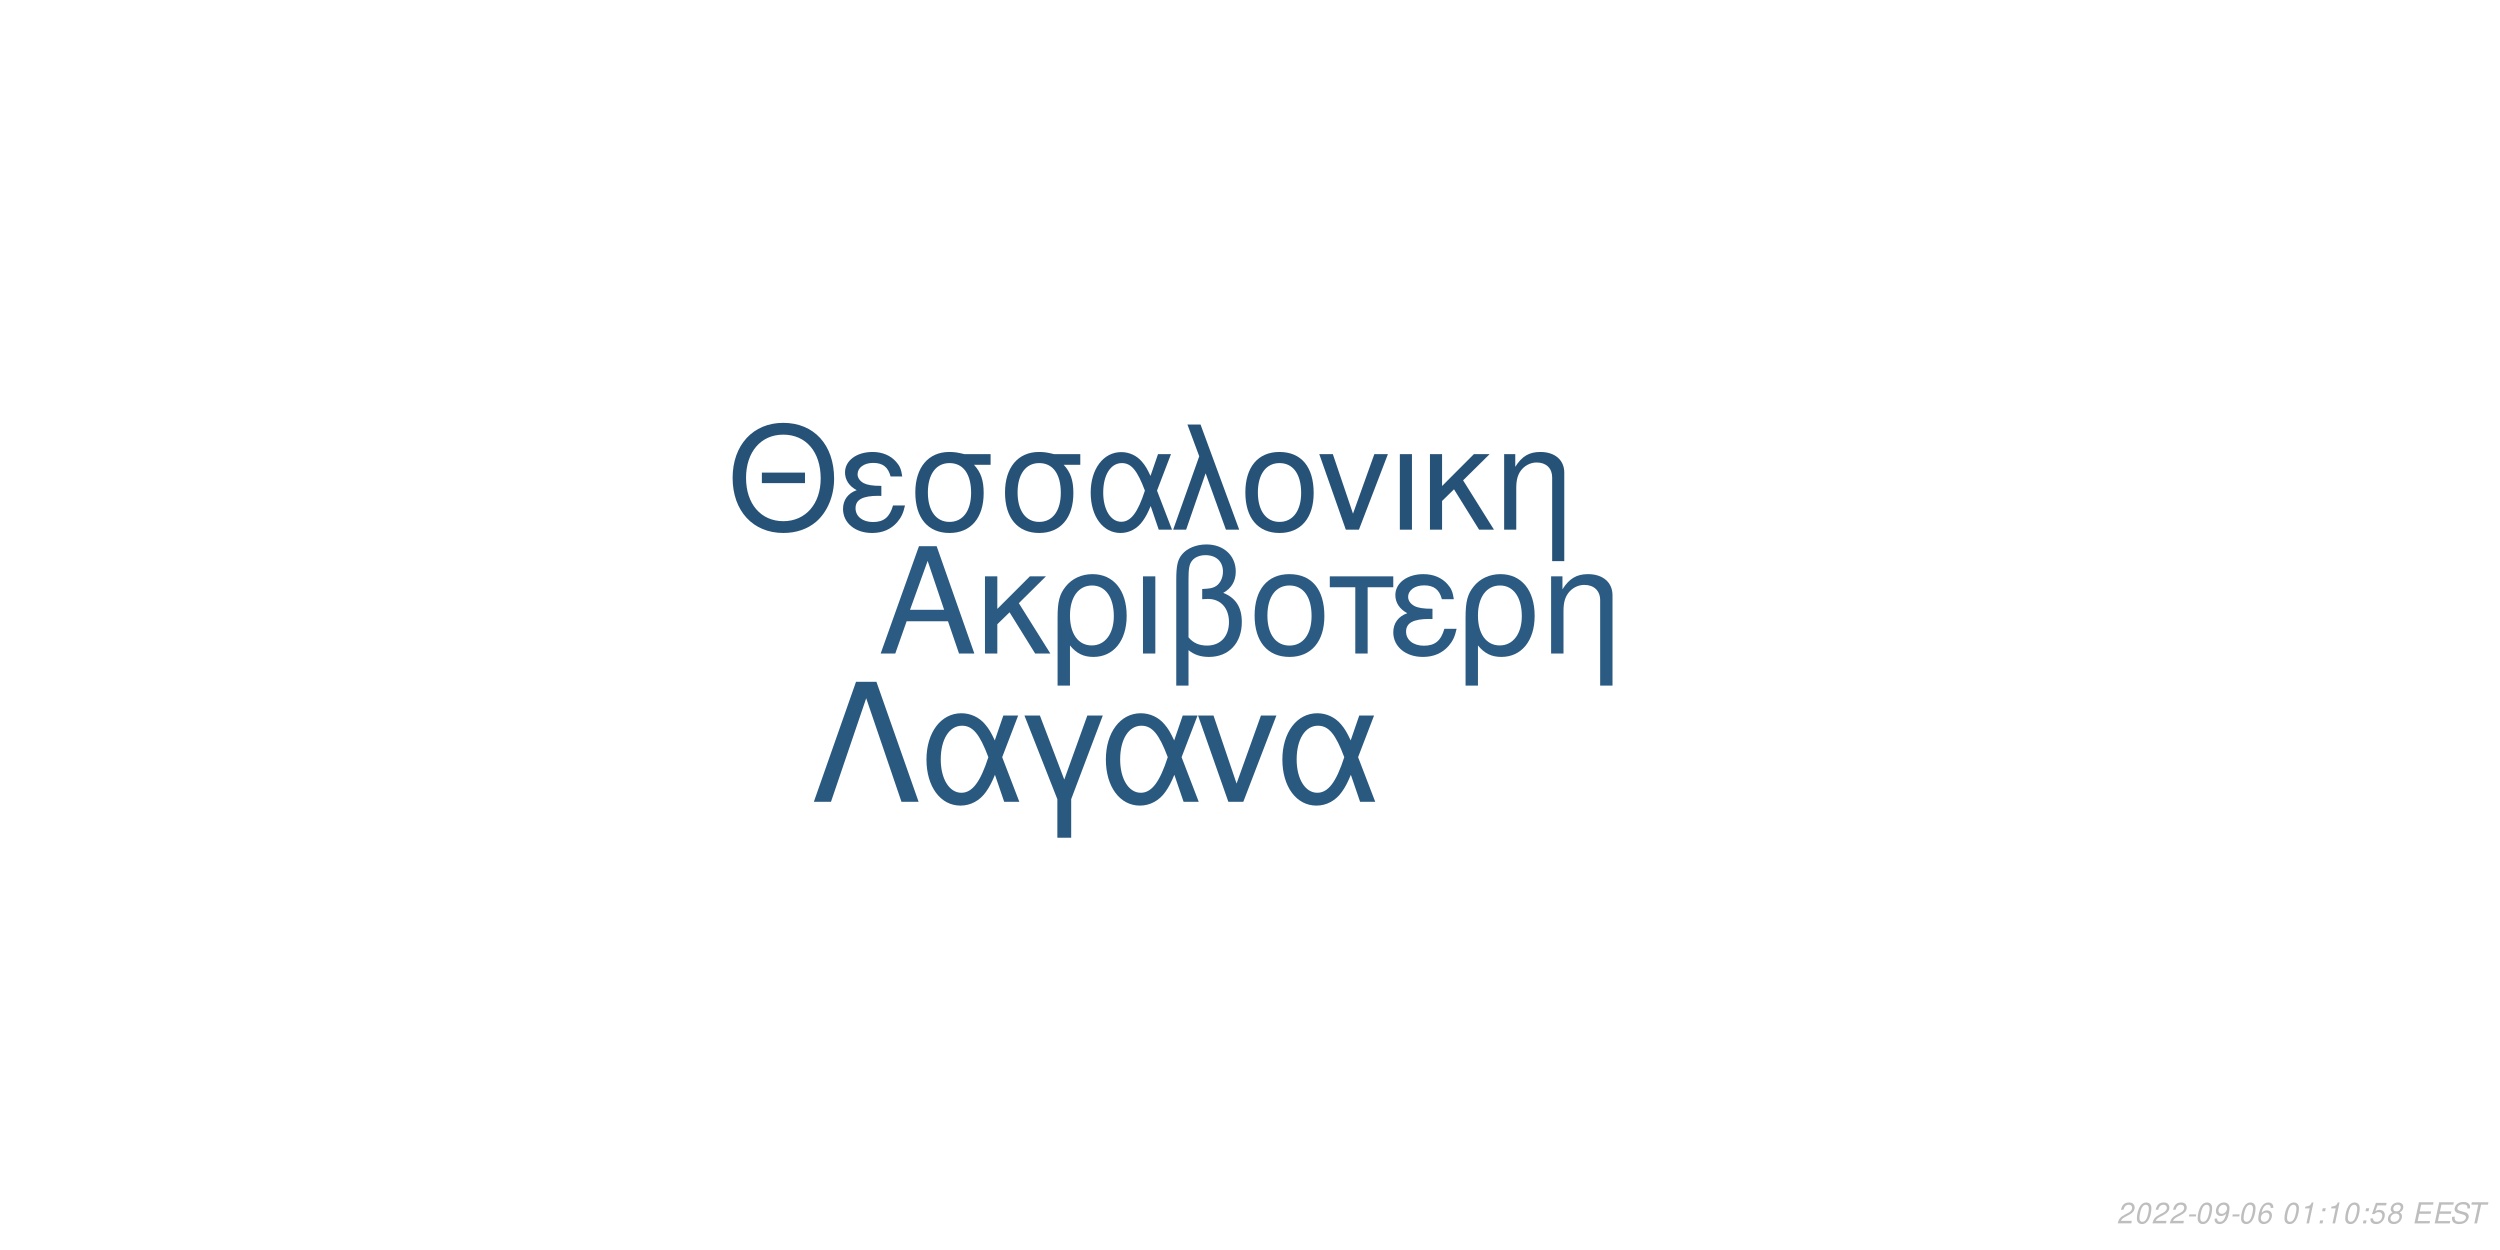
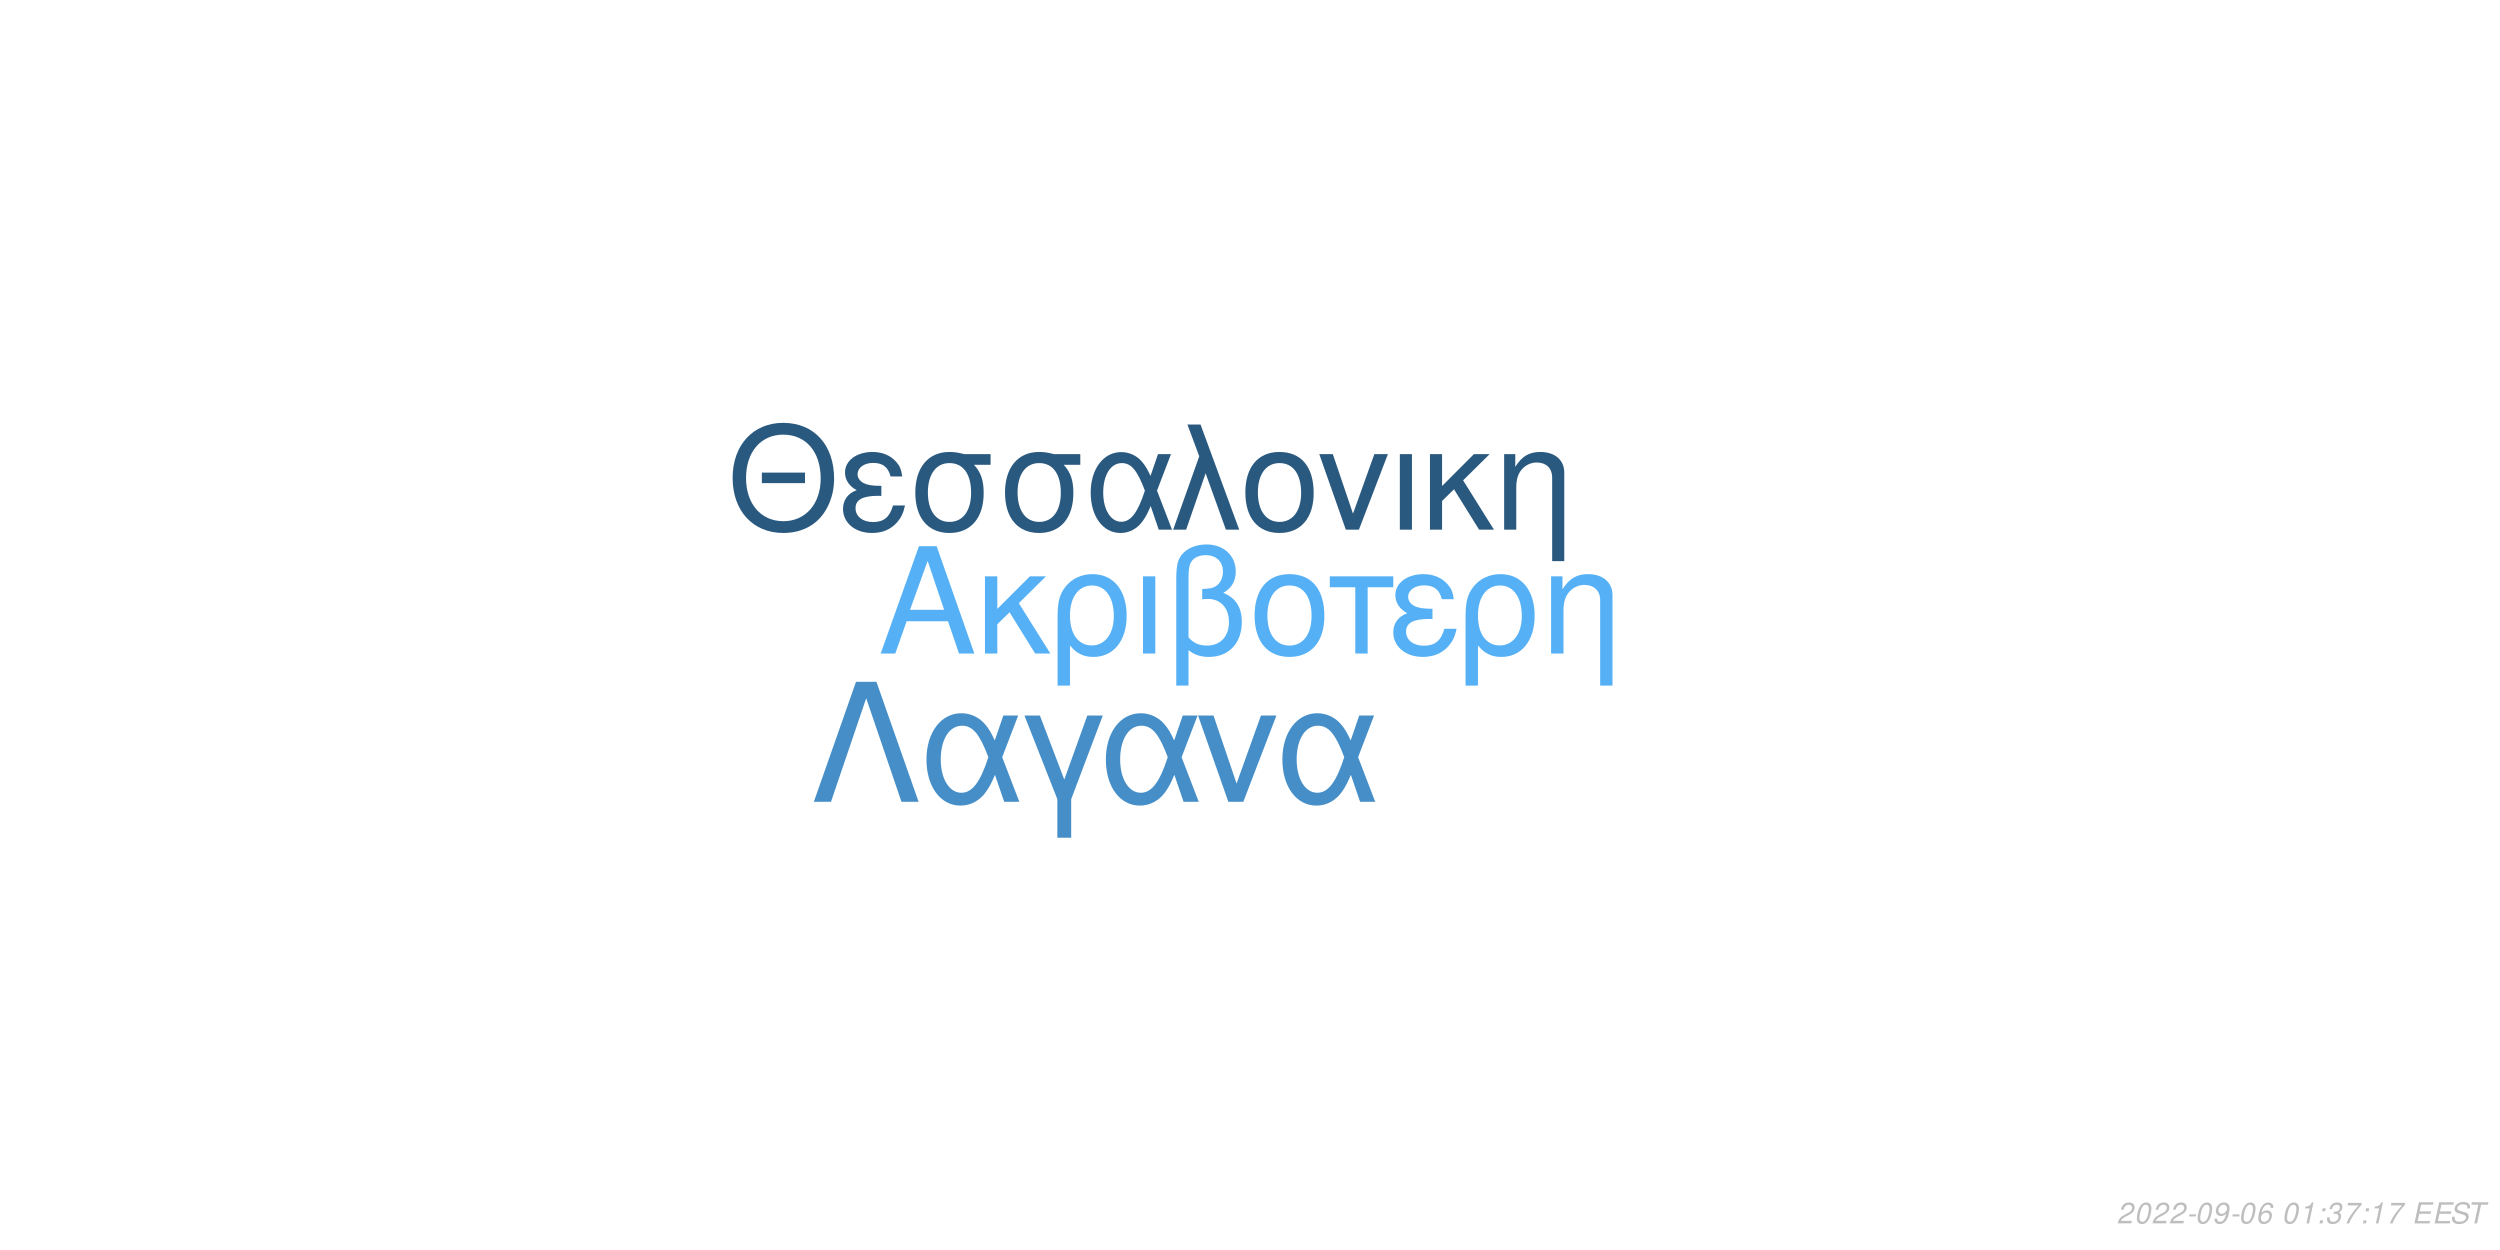
<svg xmlns="http://www.w3.org/2000/svg" xmlns:xlink="http://www.w3.org/1999/xlink" width="864pt" height="432pt" viewBox="0 0 864 432" version="1.1">
  <defs>
    <g>
      <symbol overflow="visible" id="glyph0-0">
        <path style="stroke:none;" d="" />
      </symbol>
      <symbol overflow="visible" id="glyph0-1">
        <path style="stroke:none;" d="M 24.125 -11.141 L 27.938 0 L 33.234 0 L 20.203 -37.094 L 14.094 -37.094 L 0.859 0 L 5.906 0 L 9.828 -11.141 Z M 22.797 -15.109 L 11 -15.109 L 17.094 -32.016 Z M 22.797 -15.109 " />
      </symbol>
      <symbol overflow="visible" id="glyph0-2">
        <path style="stroke:none;" d="M 7.172 -15.422 L 7.172 -26.672 L 2.906 -26.672 L 2.906 0 L 7.172 0 L 7.172 -10.125 L 11.406 -14.25 L 20.25 0 L 25.5 0 L 14.609 -17.406 L 23.969 -26.672 L 18.422 -26.672 Z M 7.172 -15.422 " />
      </symbol>
      <symbol overflow="visible" id="glyph0-3">
        <path style="stroke:none;" d="M 3 11.094 L 7.281 11.094 L 7.281 -2.797 C 9.516 -0.047 11.953 1.172 15.375 1.172 C 22.344 1.172 26.875 -4.422 26.875 -13.031 C 26.875 -21.891 22.297 -27.438 15.062 -27.438 C 11.297 -27.438 7.984 -25.906 5.797 -23.156 C 3.672 -20.516 3 -17.969 3 -12.359 Z M 14.906 -23.516 C 19.547 -23.516 22.438 -19.438 22.438 -12.922 C 22.438 -6.812 19.391 -2.797 14.812 -2.797 C 10.172 -2.797 7.281 -6.766 7.281 -13.125 C 7.281 -19.484 10.234 -23.516 14.906 -23.516 Z M 14.906 -23.516 " />
      </symbol>
      <symbol overflow="visible" id="glyph0-4">
        <path style="stroke:none;" d="M 3.516 0 L 7.781 0 L 7.781 -26.672 L 3.516 -26.672 Z M 3.516 0 " />
      </symbol>
      <symbol overflow="visible" id="glyph0-5">
        <path style="stroke:none;" d="M 4.016 11.094 L 8.25 11.094 L 8.25 -1.172 C 10.172 0.406 12.422 1.172 15.312 1.172 C 22.188 1.172 26.672 -3.609 26.672 -10.891 C 26.672 -15.984 24.578 -19.234 20.25 -20.969 C 23.109 -22.547 24.578 -25.031 24.578 -28.344 C 24.578 -33.844 20.406 -37.703 14.453 -37.703 C 10.938 -37.703 7.734 -36.391 6 -34.25 C 4.484 -32.422 4.016 -30.328 4.016 -25.391 Z M 8.25 -25.656 C 8.25 -29.359 8.5 -30.844 9.469 -32.062 C 10.375 -33.281 12.156 -34 14.094 -34 C 17.812 -34 20.156 -31.812 20.156 -28.297 C 20.156 -25.953 18.984 -23.812 17.297 -23.047 C 16.281 -22.547 15.469 -22.438 12.984 -22.297 L 12.984 -18.781 C 13.734 -18.828 14.344 -18.875 14.969 -18.875 C 19.344 -18.875 22.234 -15.719 22.234 -10.891 C 22.234 -5.906 19.281 -2.75 14.656 -2.75 C 11.953 -2.75 9.922 -3.609 8.25 -5.594 Z M 8.25 -25.656 " />
      </symbol>
      <symbol overflow="visible" id="glyph0-6">
        <path style="stroke:none;" d="M 14.094 -27.438 C 6.562 -27.438 2.094 -22.094 2.094 -13.125 C 2.094 -4.125 6.562 1.172 14.141 1.172 C 21.672 1.172 26.203 -4.172 26.203 -12.922 C 26.203 -22.188 21.828 -27.438 14.094 -27.438 Z M 14.141 -23.516 C 18.938 -23.516 21.781 -19.594 21.781 -12.984 C 21.781 -6.672 18.828 -2.75 14.141 -2.75 C 9.422 -2.75 6.516 -6.672 6.516 -13.125 C 6.516 -19.594 9.422 -23.516 14.141 -23.516 Z M 14.141 -23.516 " />
      </symbol>
      <symbol overflow="visible" id="glyph0-7">
        <path style="stroke:none;" d="M 7.891 0 L 12.156 0 L 12.156 -22.906 L 21.016 -22.906 L 21.016 -26.672 L -0.922 -26.672 L -0.922 -22.906 L 7.891 -22.906 Z M 7.891 0 " />
      </symbol>
      <symbol overflow="visible" id="glyph0-8">
        <path style="stroke:none;" d="M 14.562 -15.469 C 11.344 -15.469 9.562 -15.781 8.297 -16.438 C 6.922 -17.203 6.156 -18.328 6.156 -19.547 C 6.156 -21.891 8.453 -23.562 11.656 -23.562 C 15.062 -23.562 16.953 -22.094 17.812 -18.781 L 21.938 -18.781 C 21.578 -21.266 21.062 -22.5 19.797 -23.922 C 17.812 -26.203 14.906 -27.438 11.453 -27.438 C 5.797 -27.438 1.734 -24.375 1.734 -20.203 C 1.734 -17.609 3.156 -15.375 5.859 -13.938 C 2.797 -12.875 1.016 -10.484 1.016 -7.328 C 1.016 -2.391 5.297 1.172 11.25 1.172 C 14.969 1.172 17.906 -0.109 20.156 -2.641 C 21.578 -4.328 22.297 -5.797 22.906 -8.547 L 18.672 -8.547 C 17.5 -4.422 15.422 -2.703 11.609 -2.703 C 7.938 -2.703 5.438 -4.688 5.438 -7.578 C 5.438 -10.578 7.938 -11.953 13.484 -11.953 C 13.641 -11.953 14.094 -11.953 14.562 -11.906 Z M 14.562 -15.469 " />
      </symbol>
      <symbol overflow="visible" id="glyph0-9">
        <path style="stroke:none;" d="M 3.562 -26.672 L 3.562 0 L 7.844 0 L 7.844 -14.703 C 7.844 -17.906 8.5 -19.891 10.031 -21.531 C 11.406 -22.953 13.188 -23.719 15.062 -23.719 C 18.375 -23.719 20.516 -21.672 20.516 -18.469 L 20.516 11.094 L 24.781 11.094 L 24.781 -20.156 C 24.781 -24.578 21.469 -27.438 16.328 -27.438 C 12.359 -27.438 9.828 -25.906 7.484 -22.188 L 7.484 -26.672 Z M 3.562 -26.672 " />
      </symbol>
      <symbol overflow="visible" id="glyph1-0">
        <path style="stroke:none;" d="" />
      </symbol>
      <symbol overflow="visible" id="glyph1-1">
        <path style="stroke:none;" d="M 26.859 -19.734 L 11.953 -19.734 L 11.953 -16.094 L 26.859 -16.094 Z M 19.328 -36.922 C 8.922 -36.922 1.844 -29.25 1.844 -17.891 C 1.844 -6.484 8.875 1.141 19.391 1.141 C 23.812 1.141 27.703 -0.203 30.641 -2.688 C 34.578 -6.031 36.922 -11.656 36.922 -17.594 C 36.922 -29.297 30 -36.922 19.328 -36.922 Z M 19.328 -32.844 C 27.203 -32.844 32.281 -26.906 32.281 -17.688 C 32.281 -8.922 27.062 -2.938 19.391 -2.938 C 11.609 -2.938 6.484 -8.922 6.484 -17.891 C 6.484 -26.859 11.609 -32.844 19.328 -32.844 Z M 19.328 -32.844 " />
      </symbol>
      <symbol overflow="visible" id="glyph1-2">
        <path style="stroke:none;" d="M 14.25 -15.141 C 11.109 -15.141 9.375 -15.453 8.125 -16.094 C 6.781 -16.844 6.031 -17.938 6.031 -19.141 C 6.031 -21.422 8.266 -23.078 11.406 -23.078 C 14.75 -23.078 16.594 -21.625 17.438 -18.391 L 21.469 -18.391 C 21.125 -20.828 20.625 -22.031 19.391 -23.422 C 17.438 -25.656 14.594 -26.859 11.219 -26.859 C 5.688 -26.859 1.688 -23.875 1.688 -19.781 C 1.688 -17.234 3.094 -15.047 5.734 -13.656 C 2.734 -12.609 1 -10.266 1 -7.172 C 1 -2.344 5.188 1.141 11.016 1.141 C 14.656 1.141 17.547 -0.094 19.734 -2.594 C 21.125 -4.234 21.828 -5.688 22.422 -8.375 L 18.281 -8.375 C 17.141 -4.328 15.094 -2.641 11.359 -2.641 C 7.766 -2.641 5.328 -4.578 5.328 -7.422 C 5.328 -10.359 7.766 -11.703 13.203 -11.703 C 13.359 -11.703 13.797 -11.703 14.25 -11.656 Z M 14.25 -15.141 " />
      </symbol>
      <symbol overflow="visible" id="glyph1-3">
        <path style="stroke:none;" d="M 29 -26.109 L 19.938 -26.109 C 17.594 -26.703 16.438 -26.859 14.703 -26.859 C 7.469 -26.859 2.984 -21.469 2.984 -12.859 C 2.984 -4.031 7.375 1.141 14.797 1.141 C 22.172 1.141 26.609 -4.078 26.609 -12.656 C 26.609 -17.047 25.656 -19.828 23.266 -22.422 L 29 -22.422 Z M 14.797 -23.016 C 19.531 -23.016 22.266 -19.234 22.266 -12.75 C 22.266 -6.531 19.438 -2.688 14.797 -2.688 C 10.172 -2.688 7.328 -6.531 7.328 -12.859 C 7.328 -19.188 10.172 -23.016 14.797 -23.016 Z M 14.797 -23.016 " />
      </symbol>
      <symbol overflow="visible" id="glyph1-4">
        <path style="stroke:none;" d="M 29.344 -26.109 L 24.859 -26.109 L 22.266 -18.578 C 21.125 -21.031 20.484 -22.125 19.328 -23.469 C 17.547 -25.609 14.906 -26.812 12.156 -26.812 C 5.984 -26.812 1.594 -20.984 1.594 -12.812 C 1.594 -4.578 5.828 1.141 11.906 1.141 C 14.953 1.141 17.734 -0.344 19.625 -3.047 C 20.672 -4.531 21.281 -5.688 22.328 -8.172 L 25.109 0 L 29.703 0 L 24.516 -13.5 Z M 20.328 -13.5 C 17.891 -5.922 15.453 -2.734 12.156 -2.734 C 8.516 -2.734 5.922 -6.922 5.922 -12.812 C 5.922 -18.938 8.516 -23.016 12.359 -23.016 C 15.594 -23.016 17.688 -20.531 20.328 -13.5 Z M 20.328 -13.5 " />
      </symbol>
      <symbol overflow="visible" id="glyph1-5">
        <path style="stroke:none;" d="M 1.094 0 L 5.578 0 L 12.312 -19.484 L 19.328 0 L 23.922 0 L 10.562 -36.328 L 6.031 -36.328 L 10.109 -25.359 Z M 1.094 0 " />
      </symbol>
      <symbol overflow="visible" id="glyph1-6">
        <path style="stroke:none;" d="M 13.797 -26.859 C 6.422 -26.859 2.047 -21.625 2.047 -12.859 C 2.047 -4.031 6.422 1.141 13.859 1.141 C 21.234 1.141 25.656 -4.078 25.656 -12.656 C 25.656 -21.719 21.375 -26.859 13.797 -26.859 Z M 13.859 -23.016 C 18.531 -23.016 21.328 -19.188 21.328 -12.703 C 21.328 -6.531 18.438 -2.688 13.859 -2.688 C 9.219 -2.688 6.375 -6.531 6.375 -12.859 C 6.375 -19.188 9.219 -23.016 13.859 -23.016 Z M 13.859 -23.016 " />
      </symbol>
      <symbol overflow="visible" id="glyph1-7">
        <path style="stroke:none;" d="M 14.297 0 L 24.312 -26.109 L 19.625 -26.109 L 12.25 -5.531 L 5.281 -26.109 L 0.594 -26.109 L 9.766 0 Z M 14.297 0 " />
      </symbol>
      <symbol overflow="visible" id="glyph1-8">
        <path style="stroke:none;" d="M 3.438 0 L 7.625 0 L 7.625 -26.109 L 3.438 -26.109 Z M 3.438 0 " />
      </symbol>
      <symbol overflow="visible" id="glyph1-9">
        <path style="stroke:none;" d="M 7.031 -15.094 L 7.031 -26.109 L 2.844 -26.109 L 2.844 0 L 7.031 0 L 7.031 -9.922 L 11.156 -13.953 L 19.828 0 L 24.969 0 L 14.297 -17.047 L 23.469 -26.109 L 18.031 -26.109 Z M 7.031 -15.094 " />
      </symbol>
      <symbol overflow="visible" id="glyph1-10">
        <path style="stroke:none;" d="M 3.484 -26.109 L 3.484 0 L 7.672 0 L 7.672 -14.406 C 7.672 -17.547 8.328 -19.484 9.812 -21.078 C 11.156 -22.469 12.906 -23.219 14.75 -23.219 C 17.984 -23.219 20.078 -21.234 20.078 -18.094 L 20.078 10.859 L 24.266 10.859 L 24.266 -19.734 C 24.266 -24.062 21.031 -26.859 16 -26.859 C 12.109 -26.859 9.609 -25.359 7.328 -21.719 L 7.328 -26.109 Z M 3.484 -26.109 " />
      </symbol>
      <symbol overflow="visible" id="glyph2-0">
        <path style="stroke:none;" d="" />
      </symbol>
      <symbol overflow="visible" id="glyph2-1">
        <path style="stroke:none;" d="M 22.531 -41.484 L 15.484 -41.484 L 0.906 0 L 6.828 0 L 19 -35.797 L 31.188 0 L 37.109 0 Z M 22.531 -41.484 " />
      </symbol>
      <symbol overflow="visible" id="glyph2-2">
        <path style="stroke:none;" d="M 33.516 -29.812 L 28.391 -29.812 L 25.438 -21.219 C 24.125 -24.016 23.391 -25.266 22.078 -26.797 C 20.031 -29.25 17.016 -30.609 13.891 -30.609 C 6.828 -30.609 1.828 -23.953 1.828 -14.625 C 1.828 -5.234 6.656 1.312 13.594 1.312 C 17.078 1.312 20.266 -0.391 22.422 -3.469 C 23.609 -5.172 24.297 -6.484 25.5 -9.328 L 28.688 0 L 33.922 0 L 28 -15.422 Z M 23.219 -15.422 C 20.422 -6.766 17.641 -3.125 13.891 -3.125 C 9.734 -3.125 6.766 -7.906 6.766 -14.625 C 6.766 -21.625 9.734 -26.297 14.109 -26.297 C 17.812 -26.297 20.203 -23.453 23.219 -15.422 Z M 23.219 -15.422 " />
      </symbol>
      <symbol overflow="visible" id="glyph2-3">
        <path style="stroke:none;" d="M 12.062 12.406 L 16.844 12.406 L 16.844 -0.906 L 27.766 -29.812 L 22.422 -29.812 L 14.453 -7.688 L 6.031 -29.812 L 0.688 -29.812 L 12.062 -0.906 Z M 12.062 12.406 " />
      </symbol>
      <symbol overflow="visible" id="glyph2-4">
        <path style="stroke:none;" d="M 16.328 0 L 27.766 -29.812 L 22.422 -29.812 L 14 -6.312 L 6.031 -29.812 L 0.688 -29.812 L 11.156 0 Z M 16.328 0 " />
      </symbol>
      <symbol overflow="visible" id="glyph3-0">
        <path style="stroke:none;" d="" />
      </symbol>
      <symbol overflow="visible" id="glyph3-1">
        <path style="stroke:none;" d="M 5.234 -0.875 L 1.469 -0.875 C 1.641 -1.375 2.203 -1.891 3.109 -2.344 L 4.234 -2.938 C 5.562 -3.625 6.219 -4.469 6.219 -5.484 C 6.219 -5.938 6.062 -6.359 5.797 -6.656 C 5.469 -7.047 4.984 -7.234 4.312 -7.234 C 2.766 -7.234 1.891 -6.453 1.484 -4.734 L 2.375 -4.734 C 2.484 -5.188 2.609 -5.484 2.797 -5.75 C 3.094 -6.203 3.609 -6.453 4.188 -6.453 C 4.891 -6.453 5.344 -6.031 5.344 -5.375 C 5.344 -4.703 4.859 -4.094 4.016 -3.656 L 2.984 -3.125 C 1.234 -2.188 0.797 -1.656 0.344 -0.016 L 5.047 -0.016 Z M 5.234 -0.875 " />
      </symbol>
      <symbol overflow="visible" id="glyph3-2">
        <path style="stroke:none;" d="M 4.203 -7.234 C 3.375 -7.234 2.688 -6.812 2.125 -5.984 C 1.484 -5.047 0.984 -3.188 0.984 -1.734 C 0.984 -1.109 1.172 -0.562 1.484 -0.266 C 1.797 0.047 2.281 0.234 2.766 0.234 C 3.625 0.234 4.281 -0.156 4.859 -1.016 C 5.516 -1.953 6 -3.797 6 -5.266 C 6 -6.5 5.328 -7.234 4.203 -7.234 Z M 4.094 -6.453 C 4.734 -6.453 5.125 -5.984 5.125 -5.156 C 5.125 -4.203 4.781 -2.625 4.406 -1.812 C 3.984 -0.938 3.516 -0.547 2.875 -0.547 C 2.25 -0.547 1.875 -1.031 1.875 -1.828 C 1.875 -2.797 2.203 -4.344 2.594 -5.203 C 2.984 -6.047 3.453 -6.453 4.094 -6.453 Z M 4.094 -6.453 " />
      </symbol>
      <symbol overflow="visible" id="glyph3-3">
        <path style="stroke:none;" d="M 3.516 -3.125 L 1.125 -3.125 L 0.969 -2.406 L 3.359 -2.406 Z M 3.516 -3.125 " />
      </symbol>
      <symbol overflow="visible" id="glyph3-4">
        <path style="stroke:none;" d="M 0.844 -1.656 C 0.844 -1.547 0.844 -1.438 0.844 -1.375 C 0.844 -0.406 1.531 0.234 2.578 0.234 C 3.203 0.234 3.766 0.016 4.297 -0.438 C 4.938 -1 5.312 -1.656 5.594 -2.719 C 5.844 -3.672 6.016 -4.766 6.016 -5.375 C 6.016 -5.844 5.844 -6.328 5.547 -6.656 C 5.203 -7.031 4.703 -7.234 4.062 -7.234 C 2.516 -7.234 1.297 -5.938 1.297 -4.266 C 1.297 -3.203 1.984 -2.547 3.047 -2.547 C 3.484 -2.547 3.953 -2.672 4.281 -2.891 C 4.406 -2.984 4.547 -3.078 4.828 -3.344 C 4.438 -1.484 3.703 -0.547 2.703 -0.547 C 2.109 -0.547 1.719 -0.938 1.719 -1.547 L 1.719 -1.656 Z M 3.953 -6.453 C 4.625 -6.453 5.141 -5.953 5.141 -5.281 C 5.141 -4.188 4.312 -3.312 3.297 -3.312 C 2.594 -3.312 2.172 -3.734 2.172 -4.453 C 2.172 -5.562 2.984 -6.453 3.953 -6.453 Z M 3.953 -6.453 " />
      </symbol>
      <symbol overflow="visible" id="glyph3-5">
        <path style="stroke:none;" d="M 6.125 -5.344 L 6.141 -5.625 C 6.141 -6.609 5.453 -7.234 4.391 -7.234 C 3.438 -7.234 2.641 -6.719 2.016 -5.703 C 1.422 -4.781 0.938 -2.953 0.938 -1.688 C 0.938 -0.516 1.688 0.234 2.859 0.234 C 3.703 0.234 4.438 -0.156 5 -0.875 C 5.406 -1.422 5.672 -2.156 5.672 -2.766 C 5.672 -3.812 4.969 -4.5 3.906 -4.5 C 3.234 -4.5 2.672 -4.234 2.094 -3.625 C 2.406 -5.375 3.234 -6.453 4.25 -6.453 C 4.703 -6.453 5.062 -6.234 5.172 -5.844 C 5.203 -5.719 5.234 -5.578 5.25 -5.344 Z M 3.656 -3.734 C 4.344 -3.734 4.797 -3.281 4.797 -2.625 C 4.797 -1.469 3.984 -0.547 2.984 -0.547 C 2.297 -0.547 1.812 -1.047 1.812 -1.766 C 1.812 -2.859 2.625 -3.734 3.656 -3.734 Z M 3.656 -3.734 " />
      </symbol>
      <symbol overflow="visible" id="glyph3-6">
        <path style="stroke:none;" d="" />
      </symbol>
      <symbol overflow="visible" id="glyph3-7">
        <path style="stroke:none;" d="M 3.703 -5.188 L 2.594 0 L 3.469 0 L 5.016 -7.234 L 4.438 -7.234 C 3.906 -6.156 3.688 -6.016 2.234 -5.812 L 2.109 -5.188 Z M 3.703 -5.188 " />
      </symbol>
      <symbol overflow="visible" id="glyph3-8">
        <path style="stroke:none;" d="M 2.359 -1.031 L 1.312 -1.031 L 1.094 0 L 2.141 0 Z M 3.266 -5.234 L 2.219 -5.234 L 2 -4.203 L 3.047 -4.203 Z M 3.266 -5.234 " />
      </symbol>
      <symbol overflow="visible" id="glyph3-9">
-         <path style="stroke:none;" d="M 6.297 -7.094 L 2.594 -7.094 L 1.234 -3.234 L 2.047 -3.234 C 2.656 -3.766 2.938 -3.906 3.531 -3.906 C 4.328 -3.906 4.797 -3.453 4.797 -2.688 C 4.797 -1.438 3.969 -0.547 2.828 -0.547 C 2.031 -0.547 1.609 -0.938 1.578 -1.734 L 0.703 -1.734 L 0.703 -1.516 C 0.703 -0.938 0.844 -0.547 1.188 -0.266 C 1.562 0.062 2.078 0.234 2.703 0.234 C 3.656 0.234 4.391 -0.156 4.984 -0.922 C 5.422 -1.5 5.672 -2.234 5.672 -2.953 C 5.672 -4 4.938 -4.672 3.812 -4.672 C 3.328 -4.672 2.906 -4.547 2.406 -4.234 L 3.109 -6.219 L 6.109 -6.219 Z M 6.297 -7.094 " />
+         <path style="stroke:none;" d="M 2.922 -3.312 C 3.125 -3.344 3.234 -3.344 3.375 -3.344 C 4.203 -3.344 4.688 -3 4.688 -2.406 C 4.688 -1.312 3.906 -0.547 2.781 -0.547 C 2.047 -0.547 1.594 -0.938 1.594 -1.562 C 1.594 -1.719 1.609 -1.844 1.656 -2.094 L 0.766 -2.094 C 0.734 -1.797 0.719 -1.641 0.719 -1.469 C 0.719 -0.375 1.406 0.234 2.641 0.234 C 3.547 0.234 4.297 -0.078 4.812 -0.656 C 5.266 -1.156 5.562 -1.875 5.562 -2.547 C 5.562 -3.125 5.344 -3.453 4.797 -3.734 C 5.641 -4.234 6.016 -4.844 6.016 -5.734 C 6.016 -6.656 5.312 -7.234 4.203 -7.234 C 3.375 -7.234 2.672 -6.938 2.188 -6.375 C 1.891 -6.031 1.703 -5.641 1.516 -4.906 L 2.391 -4.906 C 2.5 -5.359 2.594 -5.594 2.734 -5.812 C 3.047 -6.234 3.516 -6.453 4.078 -6.453 C 4.734 -6.453 5.141 -6.125 5.141 -5.578 C 5.141 -5.188 5.016 -4.797 4.797 -4.547 C 4.516 -4.234 4 -4.062 3.266 -4.062 L 3.078 -4.062 Z M 2.922 -3.312 " />
      </symbol>
      <symbol overflow="visible" id="glyph3-10">
-         <path style="stroke:none;" d="M 4.766 -3.797 C 5.078 -3.969 5.234 -4.078 5.438 -4.234 C 5.812 -4.594 6.062 -5.172 6.062 -5.734 C 6.062 -6.625 5.344 -7.234 4.266 -7.234 C 2.812 -7.234 1.703 -6.219 1.703 -4.875 C 1.703 -4.406 1.875 -4.125 2.359 -3.812 C 1.297 -3.312 0.75 -2.516 0.75 -1.469 C 0.75 -0.438 1.547 0.234 2.812 0.234 C 3.656 0.234 4.359 -0.094 4.938 -0.734 C 5.359 -1.234 5.609 -1.859 5.609 -2.438 C 5.609 -3.047 5.312 -3.516 4.766 -3.797 Z M 4.109 -6.453 C 4.797 -6.453 5.188 -6.125 5.188 -5.578 C 5.188 -5.266 5.062 -4.922 4.859 -4.672 C 4.562 -4.312 4.188 -4.156 3.656 -4.156 C 2.984 -4.156 2.594 -4.453 2.594 -4.984 C 2.594 -5.859 3.203 -6.453 4.109 -6.453 Z M 3.453 -3.406 C 4.234 -3.406 4.734 -2.984 4.734 -2.312 C 4.734 -1.312 3.922 -0.547 2.875 -0.547 C 2.125 -0.547 1.625 -0.969 1.625 -1.625 C 1.625 -2.609 2.438 -3.406 3.453 -3.406 Z M 3.453 -3.406 " />
+         <path style="stroke:none;" d="M 6.703 -7.094 L 1.953 -7.094 L 1.766 -6.219 L 5.594 -6.219 C 3.344 -3.688 2.266 -2.109 1.375 0 L 2.344 0 C 3.031 -1.906 4.828 -4.594 6.547 -6.281 Z M 6.703 -7.094 " />
      </symbol>
      <symbol overflow="visible" id="glyph3-11">
        <path style="stroke:none;" d="M 2.547 -3.312 L 6.5 -3.312 L 6.688 -4.141 L 2.719 -4.141 L 3.219 -6.469 L 7.344 -6.469 L 7.516 -7.297 L 2.453 -7.297 L 0.906 0 L 6.125 0 L 6.297 -0.812 L 2.016 -0.812 Z M 2.547 -3.312 " />
      </symbol>
      <symbol overflow="visible" id="glyph3-12">
        <path style="stroke:none;" d="M 7.062 -5.156 C 7.125 -5.438 7.141 -5.562 7.141 -5.703 C 7.141 -6.156 6.938 -6.594 6.594 -6.891 C 6.188 -7.25 5.656 -7.406 4.875 -7.406 C 3.844 -7.406 3.047 -7.125 2.5 -6.562 C 2.094 -6.141 1.781 -5.438 1.781 -4.922 C 1.781 -4.297 2.219 -3.766 2.891 -3.562 L 4.594 -3.094 C 5.406 -2.859 5.734 -2.578 5.734 -2.094 C 5.734 -1.781 5.547 -1.406 5.266 -1.141 C 4.844 -0.766 4.266 -0.578 3.453 -0.578 C 2.328 -0.578 1.812 -0.984 1.812 -1.906 C 1.812 -2.047 1.812 -2.125 1.844 -2.312 L 0.984 -2.312 C 0.906 -2.062 0.891 -1.906 0.891 -1.688 C 0.891 -0.484 1.797 0.234 3.297 0.234 C 4.359 0.234 5.234 -0.062 5.812 -0.609 C 6.344 -1.078 6.688 -1.797 6.688 -2.375 C 6.688 -2.641 6.609 -2.906 6.453 -3.156 C 6.234 -3.5 5.938 -3.703 5.469 -3.828 L 3.75 -4.312 C 2.984 -4.547 2.734 -4.734 2.734 -5.188 C 2.734 -5.547 2.875 -5.844 3.188 -6.109 C 3.547 -6.438 4.031 -6.594 4.703 -6.594 C 5.266 -6.594 5.688 -6.484 5.906 -6.297 C 6.094 -6.125 6.219 -5.797 6.219 -5.516 C 6.219 -5.422 6.203 -5.344 6.188 -5.156 Z M 7.062 -5.156 " />
      </symbol>
      <symbol overflow="visible" id="glyph3-13">
        <path style="stroke:none;" d="M 4.938 -6.469 L 7.312 -6.469 L 7.484 -7.297 L 1.75 -7.297 L 1.578 -6.469 L 3.984 -6.469 L 2.609 0 L 3.547 0 Z M 4.938 -6.469 " />
      </symbol>
    </g>
  </defs>
  <g id="surface1">
    <rect x="0" y="0" width="864" height="432" style="fill:rgb(100%,100%,100%);fill-opacity:1;stroke:none;" />
-     <g style="fill:rgb(16.863%,35.294%,50.98%);fill-opacity:1;">
+     <g style="fill:rgb(33.333%,69.02%,96.078%);fill-opacity:1;">
      <use xlink:href="#glyph0-1" x="303.5" y="225.861" />
      <use xlink:href="#glyph0-2" x="337.5" y="225.861" />
      <use xlink:href="#glyph0-3" x="362.5" y="225.861" />
      <use xlink:href="#glyph0-4" x="391.5" y="225.861" />
      <use xlink:href="#glyph0-5" x="402.5" y="225.861" />
      <use xlink:href="#glyph0-6" x="431.5" y="225.861" />
      <use xlink:href="#glyph0-7" x="460.5" y="225.861" />
      <use xlink:href="#glyph0-8" x="480.5" y="225.861" />
      <use xlink:href="#glyph0-3" x="503.5" y="225.861" />
      <use xlink:href="#glyph0-9" x="532.5" y="225.861" />
    </g>
-     <g style="fill:rgb(15.294%,32.157%,47.059%);fill-opacity:1;">
+     <g style="fill:rgb(16.471%,34.902%,50.196%);fill-opacity:1;">
      <use xlink:href="#glyph1-1" x="251.348" y="183.058" />
      <use xlink:href="#glyph1-2" x="290.348" y="183.058" />
      <use xlink:href="#glyph1-3" x="313.348" y="183.058" />
      <use xlink:href="#glyph1-3" x="344.348" y="183.058" />
      <use xlink:href="#glyph1-4" x="375.348" y="183.058" />
      <use xlink:href="#glyph1-5" x="404.348" y="183.058" />
      <use xlink:href="#glyph1-6" x="428.348" y="183.058" />
      <use xlink:href="#glyph1-7" x="455.348" y="183.058" />
      <use xlink:href="#glyph1-8" x="480.348" y="183.058" />
      <use xlink:href="#glyph1-9" x="491.348" y="183.058" />
      <use xlink:href="#glyph1-10" x="516.348" y="183.058" />
    </g>
-     <g style="fill:rgb(16.471%,34.902%,50.196%);fill-opacity:1;">
+     <g style="fill:rgb(27.059%,55.686%,78.431%);fill-opacity:1;">
      <use xlink:href="#glyph2-1" x="280.359" y="277.105" />
      <use xlink:href="#glyph2-2" x="318.359" y="277.105" />
      <use xlink:href="#glyph2-3" x="353.359" y="277.105" />
      <use xlink:href="#glyph2-2" x="380.359" y="277.105" />
      <use xlink:href="#glyph2-4" x="413.359" y="277.105" />
      <use xlink:href="#glyph2-2" x="441.359" y="277.105" />
    </g>
    <g style="fill:rgb(74.51%,74.51%,74.51%);fill-opacity:1;">
      <use xlink:href="#glyph3-1" x="731.52" y="422.81" />
      <use xlink:href="#glyph3-2" x="737.52" y="422.81" />
      <use xlink:href="#glyph3-1" x="743.52" y="422.81" />
      <use xlink:href="#glyph3-1" x="749.52" y="422.81" />
      <use xlink:href="#glyph3-3" x="755.52" y="422.81" />
      <use xlink:href="#glyph3-2" x="758.52" y="422.81" />
      <use xlink:href="#glyph3-4" x="764.52" y="422.81" />
      <use xlink:href="#glyph3-3" x="770.52" y="422.81" />
      <use xlink:href="#glyph3-2" x="773.52" y="422.81" />
      <use xlink:href="#glyph3-5" x="779.52" y="422.81" />
      <use xlink:href="#glyph3-6" x="785.52" y="422.81" />
      <use xlink:href="#glyph3-2" x="788.52" y="422.81" />
      <use xlink:href="#glyph3-7" x="794.52" y="422.81" />
      <use xlink:href="#glyph3-8" x="800.52" y="422.81" />
-       <use xlink:href="#glyph3-7" x="803.52" y="422.81" />
-       <use xlink:href="#glyph3-2" x="809.52" y="422.81" />
+       <use xlink:href="#glyph3-9" x="803.52" y="422.81" />
+       <use xlink:href="#glyph3-10" x="809.52" y="422.81" />
      <use xlink:href="#glyph3-8" x="815.52" y="422.81" />
-       <use xlink:href="#glyph3-9" x="818.52" y="422.81" />
+       <use xlink:href="#glyph3-7" x="818.52" y="422.81" />
      <use xlink:href="#glyph3-10" x="824.52" y="422.81" />
      <use xlink:href="#glyph3-6" x="830.52" y="422.81" />
      <use xlink:href="#glyph3-11" x="833.52" y="422.81" />
      <use xlink:href="#glyph3-11" x="840.52" y="422.81" />
      <use xlink:href="#glyph3-12" x="846.52" y="422.81" />
      <use xlink:href="#glyph3-13" x="852.52" y="422.81" />
    </g>
  </g>
</svg>
